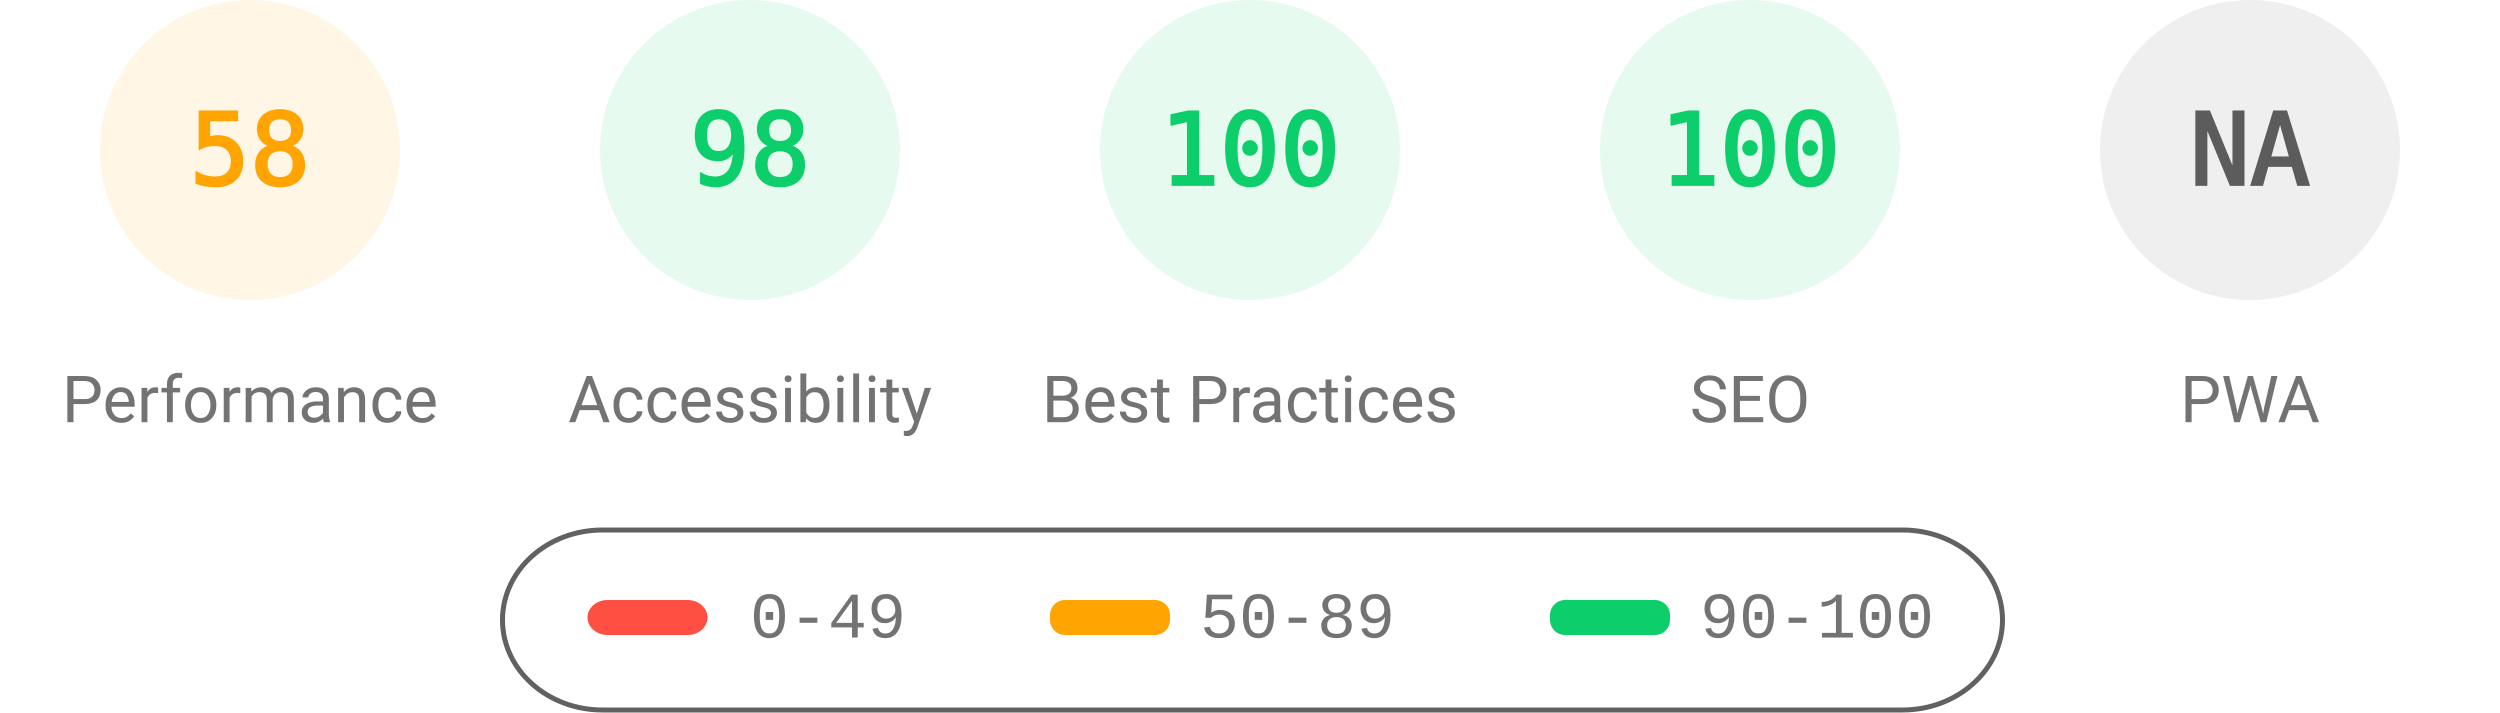
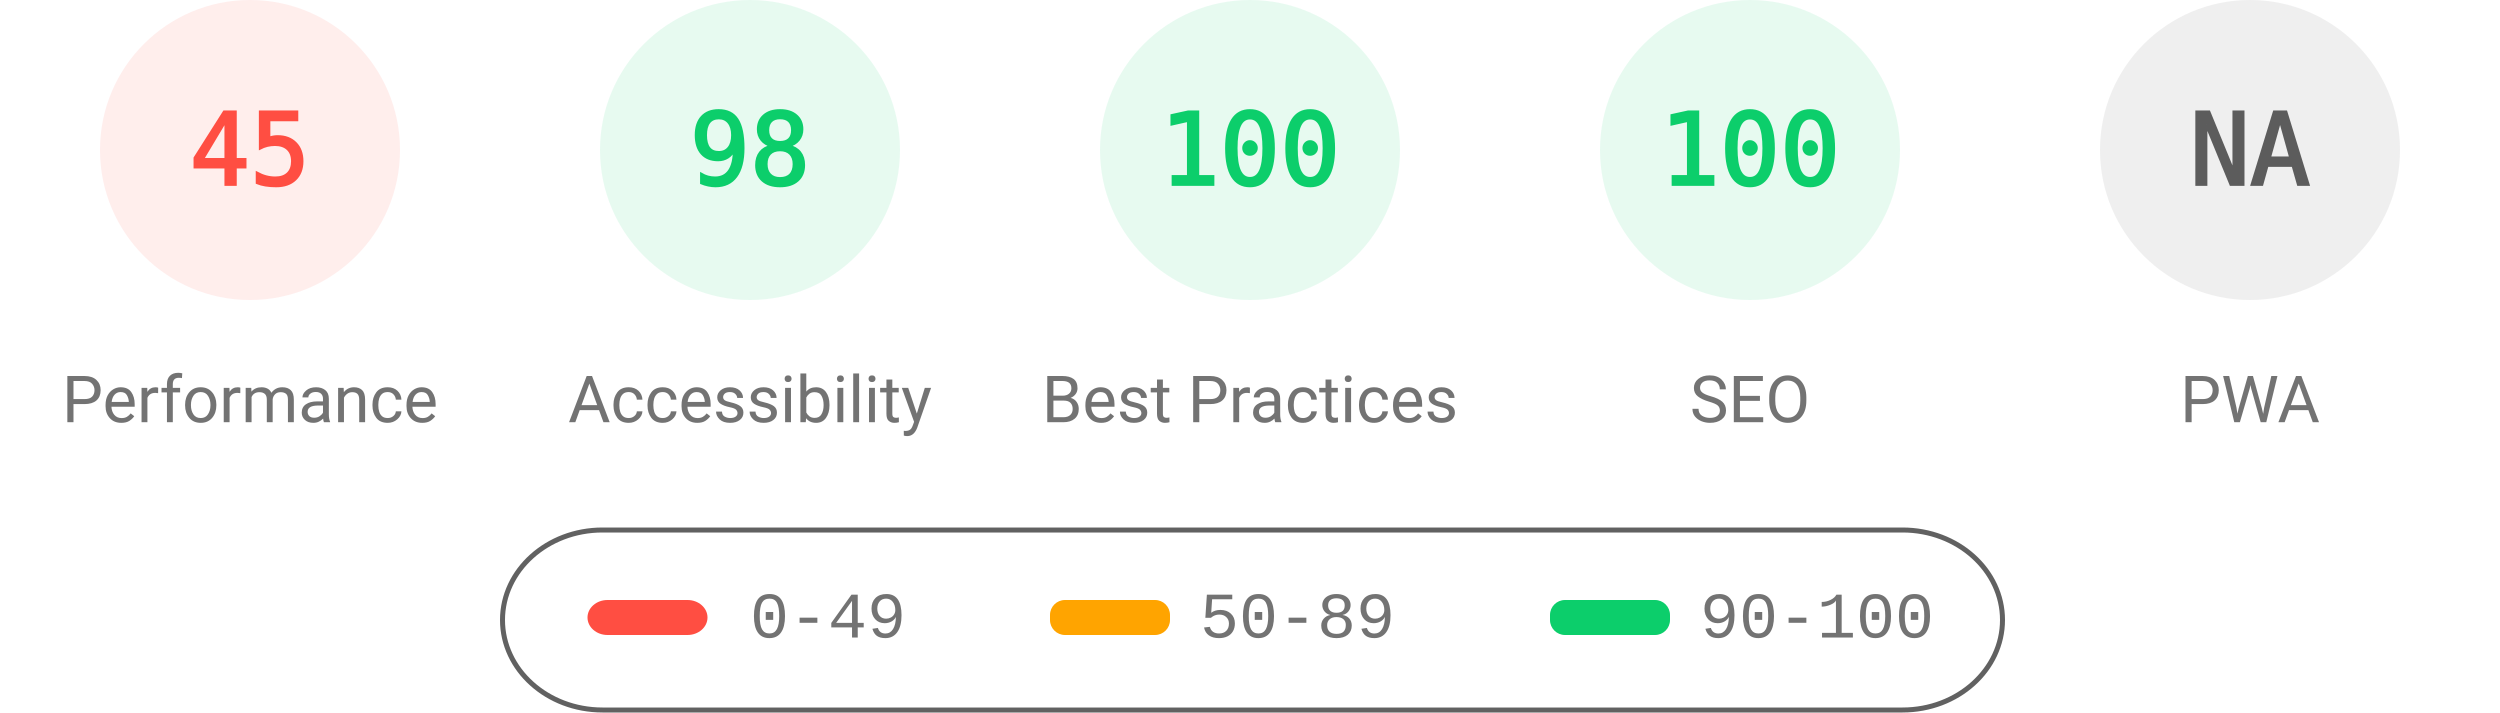
<svg xmlns="http://www.w3.org/2000/svg" fill="none" width="1000" height="285">
  <style>.gauge-base{opacity:.1}.gauge-arc{fill:none;animation-delay:250ms;stroke-linecap:round;transform:rotate(-90deg);transform-origin:100px 60px;animation:load-gauge 1s ease forwards}.guage-text{font-size:40px;font-family:monospace;text-align:center}.guage-red{color:#ff4e42;fill:#ff4e42;stroke:#ff4e42}.guage-orange{color:#ffa400;fill:#ffa400;stroke:#ffa400}.guage-green{color:#0cce6b;fill:#0cce6b;stroke:#0cce6b}.guage-undefined{color:#5c5c5c;fill:#5c5c5c;stroke:#5c5c5c}.guage-title{color:#737373;fill:#737373;stroke:none;font-size:26px;line-height:26px;font-family:Roboto,Halvetica,Arial,sans-serif}@keyframes load-gauge{from{stroke-dasharray:0 352.858}}</style>
-   <svg class="guage-div guage-perf guage-orange" viewBox="0 0 200 200" width="200" height="200">
+   <svg class="guage-div guage-perf guage-red" viewBox="0 0 200 200" width="200" height="200">
    <circle class="gauge-base" r="56" cx="100" cy="60" stroke-width="8" />
-     <circle class="gauge-arc guage-arc-1" r="56" cx="100" cy="60" stroke-width="8" style="stroke-dasharray:204.078,351.858" />
-     <text class="guage-text" x="100" y="60" alignment-baseline="central" dominant-baseline="central" text-anchor="middle">58</text>
+     <circle class="gauge-arc guage-arc-1" r="56" cx="100" cy="60" stroke-width="8" style="stroke-dasharray:158.336,351.858" />
+     <text class="guage-text" x="100" y="60" alignment-baseline="central" dominant-baseline="central" text-anchor="middle">45</text>
    <text class="guage-title" x="100" y="160" alignment-baseline="central" dominant-baseline="central" text-anchor="middle">Performance</text>
  </svg>
  <svg class="guage-div guage-acc guage-green" viewBox="0 0 200 200" width="200" height="200" x="200">
    <circle class="gauge-base" r="56" cx="100" cy="60" stroke-width="8" />
    <circle class="gauge-arc guage-arc-2" r="56" cx="100" cy="60" stroke-width="8" style="stroke-dasharray:344.821,351.858" />
    <text class="guage-text" x="100" y="60" alignment-baseline="central" dominant-baseline="central" text-anchor="middle">98</text>
    <text class="guage-title" x="100" y="160" alignment-baseline="central" dominant-baseline="central" text-anchor="middle">Accessibility</text>
  </svg>
  <svg class="guage-div guage-best guage-green" viewBox="0 0 200 200" width="200" height="200" x="400">
    <circle class="gauge-base" r="56" cx="100" cy="60" stroke-width="8" />
    <circle class="gauge-arc guage-arc-3" r="56" cx="100" cy="60" stroke-width="8" style="stroke-dasharray:351.858,351.858" />
    <text class="guage-text" x="100" y="60" alignment-baseline="central" dominant-baseline="central" text-anchor="middle">100</text>
    <text class="guage-title" x="100" y="160" alignment-baseline="central" dominant-baseline="central" text-anchor="middle">Best Practices</text>
  </svg>
  <svg class="guage-div guage-seo guage-green" viewBox="0 0 200 200" width="200" height="200" x="600">
    <circle class="gauge-base" r="56" cx="100" cy="60" stroke-width="8" />
    <circle class="gauge-arc guage-arc-4" r="56" cx="100" cy="60" stroke-width="8" style="stroke-dasharray:351.858,351.858" />
    <text class="guage-text" x="100" y="60" alignment-baseline="central" dominant-baseline="central" text-anchor="middle">100</text>
    <text class="guage-title" x="100" y="160" alignment-baseline="central" dominant-baseline="central" text-anchor="middle">SEO</text>
  </svg>
  <svg class="guage-div guage-pwa guage-undefined" viewBox="0 0 200 200" width="200" height="200" x="800">
    <circle class="gauge-base" r="56" cx="100" cy="60" stroke-width="8" />
    <circle class="gauge-arc guage-arc-4" r="56" cx="100" cy="60" stroke-width="8" style="stroke-dasharray:351.858,351.858" />
    <text class="guage-text" x="100" y="60" alignment-baseline="central" dominant-baseline="central" text-anchor="middle">NA</text>
    <text class="guage-title" x="100" y="160" alignment-baseline="central" dominant-baseline="central" text-anchor="middle">PWA</text>
  </svg>
  <svg width="604" height="76" x="200" y="210">
    <path fill="none" id="canvas_background" d="M-1-1h604v80H-1z" />
    <rect fill-opacity="0" stroke="#616161" stroke-width="2" rx="40" id="svg_2" height="72" width="600" y="2" x="1" fill="#000" />
    <rect stroke="#000" rx="8" id="svg_3" height="14" width="48" y="30" x="35" stroke-opacity="null" stroke-width="0" fill="#ff4e42" />
    <rect stroke="#000" rx="6" id="svg_4" height="14" width="48" y="30" x="220" stroke-opacity="null" stroke-width="0" fill="#ffa400" />
    <rect stroke="#000" rx="6" id="svg_5" height="14" width="48" y="30" x="420" stroke-opacity="null" stroke-width="0" fill="#0cce6b" />
    <text xml:space="preserve" text-anchor="start" font-family="'Courier New', Courier, monospace" font-size="26" id="svg_6" y="45" x="100" stroke-opacity="null" stroke-width="0" stroke="#000" fill="#737373">0-49</text>
    <text xml:space="preserve" text-anchor="start" font-family="'Courier New', Courier, monospace" font-size="26" id="svg_7" y="45" x="280" stroke-opacity="null" stroke-width="0" stroke="#000" fill="#737373">50-89</text>
    <text xml:space="preserve" text-anchor="start" font-family="'Courier New', Courier, monospace" font-size="26" id="svg_8" y="45" x="480" stroke-opacity="null" stroke-width="0" stroke="#000" fill="#737373">90-100</text>
  </svg>
</svg>
